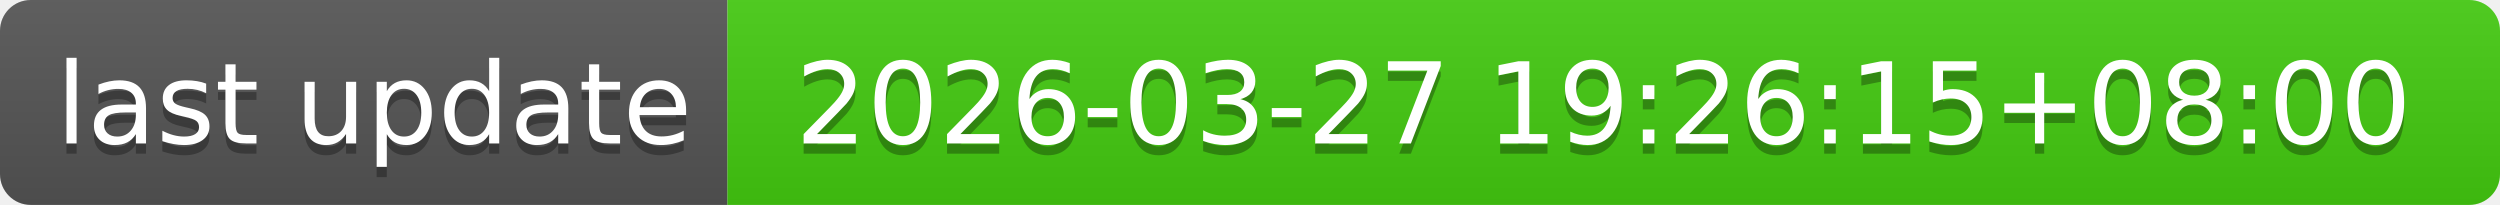
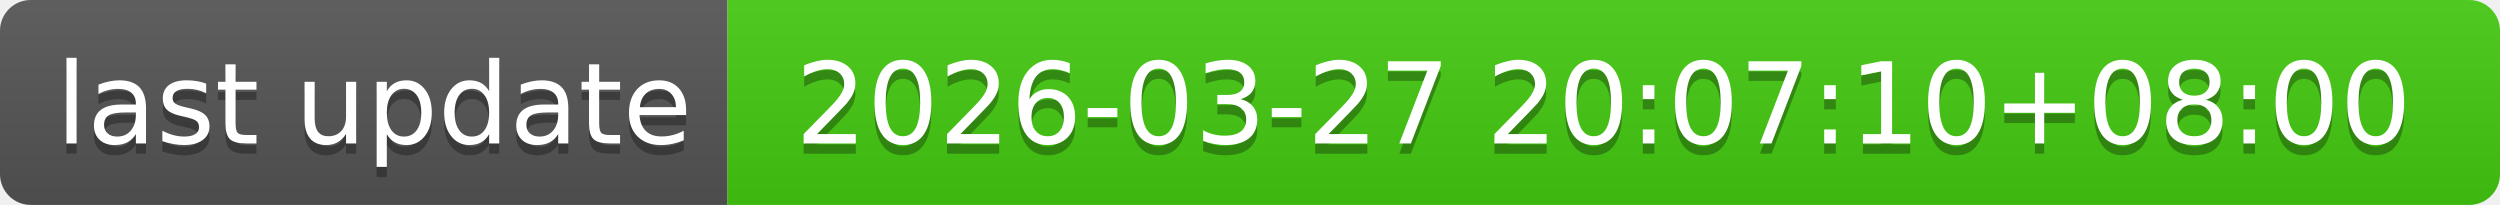
- <svg xmlns="http://www.w3.org/2000/svg" width="244" height="20" role="img" aria-label="last update: 2026-03-27 19:26:15+08:00">
+ <svg xmlns="http://www.w3.org/2000/svg" width="244" height="20" role="img" aria-label="last update: 2026-03-27 20:07:10+08:00">
  <linearGradient id="s" x2="0" y2="100%">
    <stop offset="0" stop-color="#bbb" stop-opacity=".1" />
    <stop offset="1" stop-opacity=".1" />
  </linearGradient>
  <clipPath id="r">
    <rect width="244" height="20" rx="3" fill="#fff" />
  </clipPath>
  <g clip-path="url(#r)">
    <rect width="71" height="20" fill="#555" />
    <rect x="71" width="173" height="20" fill="#4c1" />
    <rect width="244" height="20" fill="url(#s)" />
  </g>
  <g fill="#fff" text-anchor="middle" font-family="Verdana,Geneva,DejaVu Sans,sans-serif" text-rendering="geometricPrecision" font-size="110">
    <text aria-hidden="true" x="365" y="150" fill="#010101" fill-opacity=".3" transform="scale(.1)" textLength="610">last update</text>
    <text x="365" y="140" transform="scale(.1)" fill="#fff" textLength="610">last update</text>
-     <text aria-hidden="true" x="1565" y="150" fill="#010101" fill-opacity=".3" transform="scale(.1)" textLength="1630">2026-03-27 19:26:15+08:00</text>
-     <text x="1565" y="140" transform="scale(.1)" fill="#fff" textLength="1630">2026-03-27 19:26:15+08:00</text>
+     <text aria-hidden="true" x="1565" y="150" fill="#010101" fill-opacity=".3" transform="scale(.1)" textLength="1630">2026-03-27 20:07:10+08:00</text>
+     <text x="1565" y="140" transform="scale(.1)" fill="#fff" textLength="1630">2026-03-27 20:07:10+08:00</text>
  </g>
</svg>
